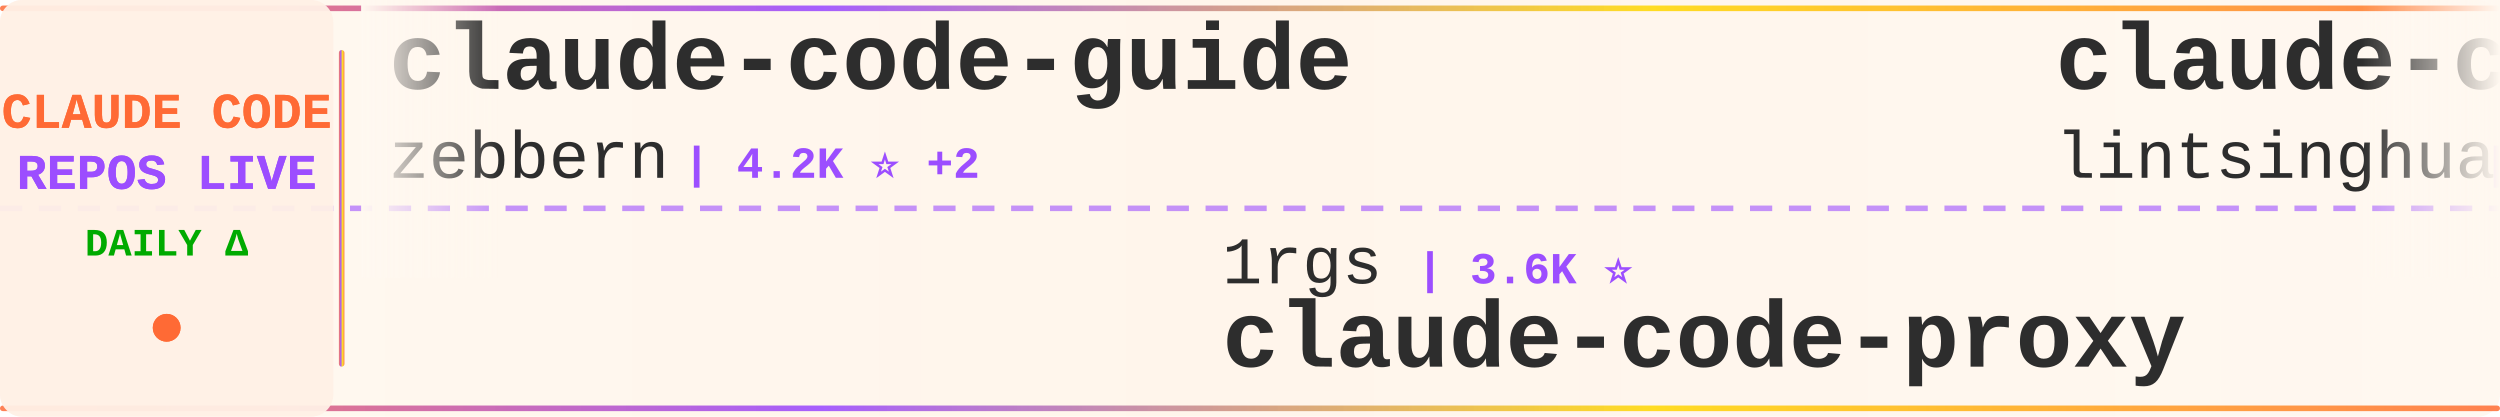
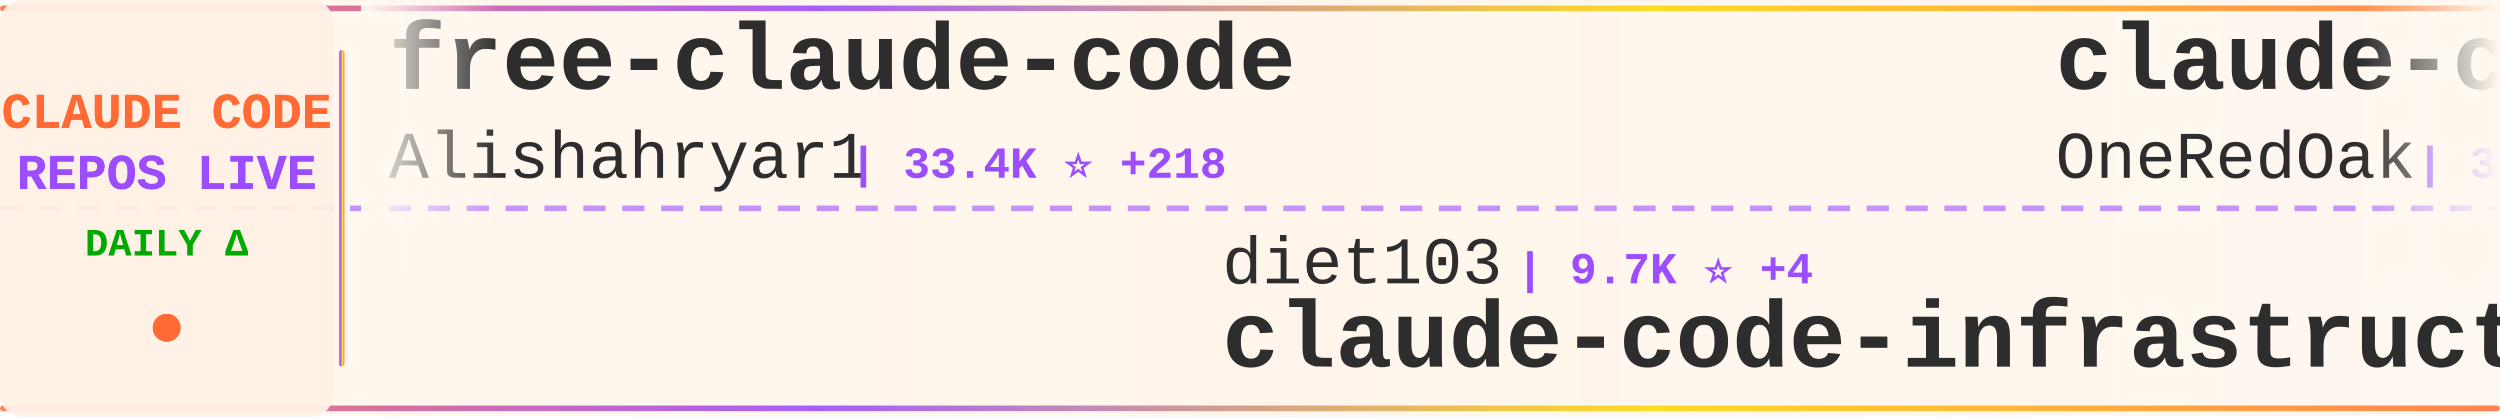
<svg xmlns="http://www.w3.org/2000/svg" width="900" height="150">
  <defs>
    <linearGradient id="tickerBg" x1="0%" y1="0%" x2="100%" y2="0%">
      <stop offset="0%" style="stop-color:#fff8f0;stop-opacity:0.98" />
      <stop offset="50%" style="stop-color:#fff5eb;stop-opacity:1" />
      <stop offset="100%" style="stop-color:#fff8f0;stop-opacity:0.98" />
    </linearGradient>
    <linearGradient id="borderGrad" x1="0%" y1="0%" x2="100%" y2="0%">
      <stop offset="0%" style="stop-color:#FF6B35;stop-opacity:0.85">
        <animate attributeName="stop-opacity" values="0.85;1;0.85" dur="2s" repeatCount="indefinite" />
      </stop>
      <stop offset="33%" style="stop-color:#9C4EFF;stop-opacity:0.9">
        <animate attributeName="stop-opacity" values="0.9;1;0.9" dur="2.2s" repeatCount="indefinite" />
      </stop>
      <stop offset="66%" style="stop-color:#FFD700;stop-opacity:0.85">
        <animate attributeName="stop-opacity" values="0.85;1;0.85" dur="1.8s" repeatCount="indefinite" />
      </stop>
      <stop offset="100%" style="stop-color:#FF6B35;stop-opacity:0.85">
        <animate attributeName="stop-opacity" values="0.85;1;0.85" dur="2s" repeatCount="indefinite" />
      </stop>
    </linearGradient>
    <filter id="textGlow">
      <feGaussianBlur stdDeviation="0.15" result="coloredBlur" />
      <feMerge>
        <feMergeNode in="coloredBlur" />
        <feMergeNode in="SourceGraphic" />
      </feMerge>
    </filter>
    <filter id="metricGlow">
      <feGaussianBlur stdDeviation="0.2" result="coloredBlur" />
      <feMerge>
        <feMergeNode in="coloredBlur" />
        <feMergeNode in="SourceGraphic" />
      </feMerge>
    </filter>
    <linearGradient id="leftFade" x1="0%" y1="0%" x2="100%" y2="0%">
      <stop offset="0%" style="stop-color:#fff8f0;stop-opacity:1" />
      <stop offset="100%" style="stop-color:#fff8f0;stop-opacity:0" />
    </linearGradient>
    <linearGradient id="rightFade" x1="0%" y1="0%" x2="100%" y2="0%">
      <stop offset="0%" style="stop-color:#fff8f0;stop-opacity:0" />
      <stop offset="100%" style="stop-color:#fff8f0;stop-opacity:1" />
    </linearGradient>
  </defs>
  <rect width="900" height="150" fill="url(#tickerBg)" rx="8" />
  <rect x="0" y="2" width="900" height="2" fill="url(#borderGrad)" rx="1" />
  <rect x="0" y="146" width="900" height="2" fill="url(#borderGrad)" rx="1" />
  <line x1="0" y1="75" x2="900" y2="75" stroke="#9C4EFF" stroke-width="2" stroke-dasharray="8 6" opacity="0.6" />
  <rect x="0" y="0" width="120" height="150" fill="#fff0e6" opacity="0.95" rx="8" />
  <text x="60" y="46" font-family="'Courier New', monospace" font-size="18" font-weight="bold" fill="#FF6B35" text-anchor="middle" filter="url(#textGlow)">
    CLAUDE CODE
  </text>
  <text x="60" y="68" font-family="'Courier New', monospace" font-size="18" font-weight="bold" fill="#9C4EFF" text-anchor="middle" filter="url(#textGlow)">
    REPOS LIVE
  </text>
  <text x="60" y="92" font-family="'Courier New', monospace" font-size="14" font-weight="bold" fill="#00aa00" text-anchor="middle">
    DAILY Δ
  </text>
  <circle cx="60" cy="118" r="5" fill="#FF6B35" filter="url(#metricGlow)">
    <animate attributeName="r" values="4;6;4" dur="1.5s" repeatCount="indefinite" />
    <animate attributeName="opacity" values="0.6;1;0.6" dur="1.5s" repeatCount="indefinite" />
  </circle>
  <rect x="122" y="18" width="2" height="114" fill="url(#borderGrad)" rx="1" />
  <clipPath id="tickerClip">
    <rect x="130" y="0" width="770" height="150" />
  </clipPath>
  <g clip-path="url(#tickerClip)">
    <g id="tickerItems">
      <animateTransform attributeName="transform" attributeType="XML" type="translate" from="0 0" to="-3000 0" dur="54s" repeatCount="indefinite" />
      <g transform="translate(0, 0)">
-         <text x="140" y="32" font-family="'Courier New', monospace" font-size="34" font-weight="bold" fill="#2d2d2d">claude-code-guide</text>
-         <text x="140" y="64" font-family="'Courier New', monospace" font-size="24" font-weight="normal" fill="#2d2d2d" opacity="1.0">zebbern</text>
-         <text x="246" y="64" font-family="'Courier New', monospace" font-size="16" font-weight="bold" fill="#9C4EFF"> | 4.2K ⭐ +2</text>
+         <text x="140" y="32" font-family="'Courier New', monospace" font-size="34" font-weight="bold" fill="#2d2d2d">free-claude-code</text>
+         <text x="140" y="64" font-family="'Courier New', monospace" font-size="24" font-weight="normal" fill="#2d2d2d" opacity="1.0">Alishahryar1</text>
+         <text x="306" y="64" font-family="'Courier New', monospace" font-size="16" font-weight="bold" fill="#9C4EFF"> | 33.4K ⭐ +218</text>
      </g>
      <g transform="translate(300, 0)">
-         <text x="140" y="102" font-family="'Courier New', monospace" font-size="24" font-weight="normal" fill="#2d2d2d" opacity="1.0">1rgs</text>
-         <text x="210" y="102" font-family="'Courier New', monospace" font-size="16" font-weight="bold" fill="#9C4EFF"> | 3.6K ⭐</text>
-         <text x="140" y="132" font-family="'Courier New', monospace" font-size="34" font-weight="bold" fill="#2d2d2d">claude-code-proxy</text>
+         <text x="140" y="102" font-family="'Courier New', monospace" font-size="24" font-weight="normal" fill="#2d2d2d" opacity="1.0">diet103</text>
+         <text x="246" y="102" font-family="'Courier New', monospace" font-size="16" font-weight="bold" fill="#9C4EFF"> | 9.7K ⭐ +4</text>
+         <text x="140" y="132" font-family="'Courier New', monospace" font-size="34" font-weight="bold" fill="#2d2d2d">claude-code-infrastructu...</text>
      </g>
      <g transform="translate(600, 0)">
-         <text x="140" y="32" font-family="'Courier New', monospace" font-size="34" font-weight="bold" fill="#2d2d2d">claude-code-book</text>
-         <text x="140" y="64" font-family="'Courier New', monospace" font-size="24" font-weight="normal" fill="#2d2d2d" opacity="1.0">lintsinghua</text>
-         <text x="294" y="64" font-family="'Courier New', monospace" font-size="16" font-weight="bold" fill="#9C4EFF"> | 3.6K ⭐ +15</text>
+         <text x="140" y="32" font-family="'Courier New', monospace" font-size="34" font-weight="bold" fill="#2d2d2d">claude-code-workflows</text>
+         <text x="140" y="64" font-family="'Courier New', monospace" font-size="24" font-weight="normal" fill="#2d2d2d" opacity="1.0">OneRedOak</text>
+         <text x="270" y="64" font-family="'Courier New', monospace" font-size="16" font-weight="bold" fill="#9C4EFF"> | 3.8K ⭐ +2</text>
      </g>
      <g transform="translate(900, 0)">
-         <text x="140" y="102" font-family="'Courier New', monospace" font-size="24" font-weight="normal" fill="#2d2d2d" opacity="1.0">feiskyer</text>
-         <text x="258" y="102" font-family="'Courier New', monospace" font-size="16" font-weight="bold" fill="#9C4EFF"> | 1.5K ⭐ +2</text>
-         <text x="140" y="132" font-family="'Courier New', monospace" font-size="34" font-weight="bold" fill="#2d2d2d">claude-code-settings</text>
+         <text x="140" y="102" font-family="'Courier New', monospace" font-size="24" font-weight="normal" fill="#2d2d2d" opacity="1.0">Yeachan-Heo</text>
+         <text x="294" y="102" font-family="'Courier New', monospace" font-size="16" font-weight="bold" fill="#9C4EFF"> | 36.1K ⭐ +75</text>
+         <text x="140" y="132" font-family="'Courier New', monospace" font-size="34" font-weight="bold" fill="#2d2d2d">oh-my-claudecode</text>
      </g>
      <g transform="translate(1200, 0)">
-         <text x="140" y="32" font-family="'Courier New', monospace" font-size="34" font-weight="bold" fill="#2d2d2d">ClaudeCode</text>
-         <text x="140" y="64" font-family="'Courier New', monospace" font-size="24" font-weight="normal" fill="#2d2d2d" opacity="1.0">guanshan</text>
-         <text x="258" y="64" font-family="'Courier New', monospace" font-size="16" font-weight="bold" fill="#9C4EFF"> | 60 ⭐</text>
+         <text x="140" y="32" font-family="'Courier New', monospace" font-size="34" font-weight="bold" fill="#2d2d2d">claude-code-tips</text>
+         <text x="140" y="64" font-family="'Courier New', monospace" font-size="24" font-weight="normal" fill="#2d2d2d" opacity="1.0">ykdojo</text>
+         <text x="234" y="64" font-family="'Courier New', monospace" font-size="16" font-weight="bold" fill="#9C4EFF"> | 8.7K ⭐ +16</text>
      </g>
      <g transform="translate(1500, 0)">
-         <text x="140" y="102" font-family="'Courier New', monospace" font-size="24" font-weight="normal" fill="#2d2d2d" opacity="1.0">FlorianBruniaux</text>
-         <text x="342" y="102" font-family="'Courier New', monospace" font-size="16" font-weight="bold" fill="#9C4EFF"> | 4.8K ⭐ +27</text>
-         <text x="140" y="132" font-family="'Courier New', monospace" font-size="34" font-weight="bold" fill="#2d2d2d">claude-code-ultimate-gui...</text>
+         <text x="140" y="102" font-family="'Courier New', monospace" font-size="24" font-weight="normal" fill="#2d2d2d" opacity="1.0">alirezarezvani</text>
+         <text x="330" y="102" font-family="'Courier New', monospace" font-size="16" font-weight="bold" fill="#9C4EFF"> | 17.6K ⭐ +115</text>
+         <text x="140" y="132" font-family="'Courier New', monospace" font-size="34" font-weight="bold" fill="#2d2d2d">claude-skills</text>
      </g>
      <g transform="translate(1800, 0)">
-         <text x="140" y="32" font-family="'Courier New', monospace" font-size="34" font-weight="bold" fill="#2d2d2d">claude-code-best-practic...</text>
-         <text x="140" y="64" font-family="'Courier New', monospace" font-size="24" font-weight="normal" fill="#2d2d2d" opacity="1.0">shanraisshan</text>
-         <text x="306" y="64" font-family="'Courier New', monospace" font-size="16" font-weight="bold" fill="#9C4EFF"> | 57.1K ⭐ +165</text>
+         <text x="140" y="32" font-family="'Courier New', monospace" font-size="34" font-weight="bold" fill="#2d2d2d">how-claude-code-works</text>
+         <text x="140" y="64" font-family="'Courier New', monospace" font-size="24" font-weight="normal" fill="#2d2d2d" opacity="1.0">Windy3f3f3f3f</text>
+         <text x="318" y="64" font-family="'Courier New', monospace" font-size="16" font-weight="bold" fill="#9C4EFF"> | 2.6K ⭐ +8</text>
      </g>
      <g transform="translate(2100, 0)">
-         <text x="140" y="102" font-family="'Courier New', monospace" font-size="24" font-weight="normal" fill="#2d2d2d" opacity="1.0">zstmfhy</text>
-         <text x="246" y="102" font-family="'Courier New', monospace" font-size="16" font-weight="bold" fill="#9C4EFF"> | 190 ⭐</text>
-         <text x="140" y="132" font-family="'Courier New', monospace" font-size="34" font-weight="bold" fill="#2d2d2d">Claude-code</text>
+         <text x="140" y="102" font-family="'Courier New', monospace" font-size="24" font-weight="normal" fill="#2d2d2d" opacity="1.0">wanshuiyin</text>
+         <text x="282" y="102" font-family="'Courier New', monospace" font-size="16" font-weight="bold" fill="#9C4EFF"> | 11.8K ⭐ +108</text>
+         <text x="140" y="132" font-family="'Courier New', monospace" font-size="34" font-weight="bold" fill="#2d2d2d">Auto-claude-code-researc...</text>
      </g>
      <g transform="translate(2400, 0)">
-         <text x="140" y="32" font-family="'Courier New', monospace" font-size="34" font-weight="bold" fill="#2d2d2d">claude-code-plugins-plus...</text>
-         <text x="140" y="64" font-family="'Courier New', monospace" font-size="24" font-weight="normal" fill="#2d2d2d" opacity="1.0">jeremylongshore</text>
-         <text x="342" y="64" font-family="'Courier New', monospace" font-size="16" font-weight="bold" fill="#9C4EFF"> | 2.3K ⭐ +5</text>
+         <text x="140" y="32" font-family="'Courier New', monospace" font-size="34" font-weight="bold" fill="#2d2d2d">awesome-claude-code-suba...</text>
+         <text x="140" y="64" font-family="'Courier New', monospace" font-size="24" font-weight="normal" fill="#2d2d2d" opacity="1.0">VoltAgent</text>
+         <text x="270" y="64" font-family="'Courier New', monospace" font-size="16" font-weight="bold" fill="#9C4EFF"> | 21.5K ⭐ +80</text>
      </g>
      <g transform="translate(2700, 0)">
-         <text x="140" y="102" font-family="'Courier New', monospace" font-size="24" font-weight="normal" fill="#2d2d2d" opacity="1.0">fuergaosi233</text>
-         <text x="306" y="102" font-family="'Courier New', monospace" font-size="16" font-weight="bold" fill="#9C4EFF"> | 2.7K ⭐ +5</text>
-         <text x="140" y="132" font-family="'Courier New', monospace" font-size="34" font-weight="bold" fill="#2d2d2d">claude-code-proxy</text>
+         <text x="140" y="102" font-family="'Courier New', monospace" font-size="24" font-weight="normal" fill="#2d2d2d" opacity="1.0">Pimzino</text>
+         <text x="246" y="102" font-family="'Courier New', monospace" font-size="16" font-weight="bold" fill="#9C4EFF"> | 3.8K ⭐ +1</text>
+         <text x="140" y="132" font-family="'Courier New', monospace" font-size="34" font-weight="bold" fill="#2d2d2d">claude-code-spec-workflo...</text>
      </g>
      <g transform="translate(3000, 0)">
-         <text x="140" y="32" font-family="'Courier New', monospace" font-size="34" font-weight="bold" fill="#2d2d2d">claude-code-guide</text>
-         <text x="140" y="64" font-family="'Courier New', monospace" font-size="24" font-weight="normal" fill="#2d2d2d" opacity="1.0">zebbern</text>
-         <text x="246" y="64" font-family="'Courier New', monospace" font-size="16" font-weight="bold" fill="#9C4EFF"> | 4.2K ⭐ +2</text>
+         <text x="140" y="32" font-family="'Courier New', monospace" font-size="34" font-weight="bold" fill="#2d2d2d">free-claude-code</text>
+         <text x="140" y="64" font-family="'Courier New', monospace" font-size="24" font-weight="normal" fill="#2d2d2d" opacity="1.0">Alishahryar1</text>
+         <text x="306" y="64" font-family="'Courier New', monospace" font-size="16" font-weight="bold" fill="#9C4EFF"> | 33.4K ⭐ +218</text>
      </g>
      <g transform="translate(3300, 0)">
-         <text x="140" y="102" font-family="'Courier New', monospace" font-size="24" font-weight="normal" fill="#2d2d2d" opacity="1.0">1rgs</text>
-         <text x="210" y="102" font-family="'Courier New', monospace" font-size="16" font-weight="bold" fill="#9C4EFF"> | 3.6K ⭐</text>
-         <text x="140" y="132" font-family="'Courier New', monospace" font-size="34" font-weight="bold" fill="#2d2d2d">claude-code-proxy</text>
+         <text x="140" y="102" font-family="'Courier New', monospace" font-size="24" font-weight="normal" fill="#2d2d2d" opacity="1.0">diet103</text>
+         <text x="246" y="102" font-family="'Courier New', monospace" font-size="16" font-weight="bold" fill="#9C4EFF"> | 9.7K ⭐ +4</text>
+         <text x="140" y="132" font-family="'Courier New', monospace" font-size="34" font-weight="bold" fill="#2d2d2d">claude-code-infrastructu...</text>
      </g>
      <g transform="translate(3600, 0)">
-         <text x="140" y="32" font-family="'Courier New', monospace" font-size="34" font-weight="bold" fill="#2d2d2d">claude-code-book</text>
-         <text x="140" y="64" font-family="'Courier New', monospace" font-size="24" font-weight="normal" fill="#2d2d2d" opacity="1.0">lintsinghua</text>
-         <text x="294" y="64" font-family="'Courier New', monospace" font-size="16" font-weight="bold" fill="#9C4EFF"> | 3.6K ⭐ +15</text>
+         <text x="140" y="32" font-family="'Courier New', monospace" font-size="34" font-weight="bold" fill="#2d2d2d">claude-code-workflows</text>
+         <text x="140" y="64" font-family="'Courier New', monospace" font-size="24" font-weight="normal" fill="#2d2d2d" opacity="1.0">OneRedOak</text>
+         <text x="270" y="64" font-family="'Courier New', monospace" font-size="16" font-weight="bold" fill="#9C4EFF"> | 3.8K ⭐ +2</text>
      </g>
      <g transform="translate(3900, 0)">
-         <text x="140" y="102" font-family="'Courier New', monospace" font-size="24" font-weight="normal" fill="#2d2d2d" opacity="1.0">feiskyer</text>
-         <text x="258" y="102" font-family="'Courier New', monospace" font-size="16" font-weight="bold" fill="#9C4EFF"> | 1.5K ⭐ +2</text>
-         <text x="140" y="132" font-family="'Courier New', monospace" font-size="34" font-weight="bold" fill="#2d2d2d">claude-code-settings</text>
+         <text x="140" y="102" font-family="'Courier New', monospace" font-size="24" font-weight="normal" fill="#2d2d2d" opacity="1.0">Yeachan-Heo</text>
+         <text x="294" y="102" font-family="'Courier New', monospace" font-size="16" font-weight="bold" fill="#9C4EFF"> | 36.1K ⭐ +75</text>
+         <text x="140" y="132" font-family="'Courier New', monospace" font-size="34" font-weight="bold" fill="#2d2d2d">oh-my-claudecode</text>
      </g>
    </g>
  </g>
  <rect x="130" y="0" width="50" height="100" fill="url(#leftFade)" />
  <rect x="850" y="0" width="50" height="100" fill="url(#rightFade)" />
</svg>
